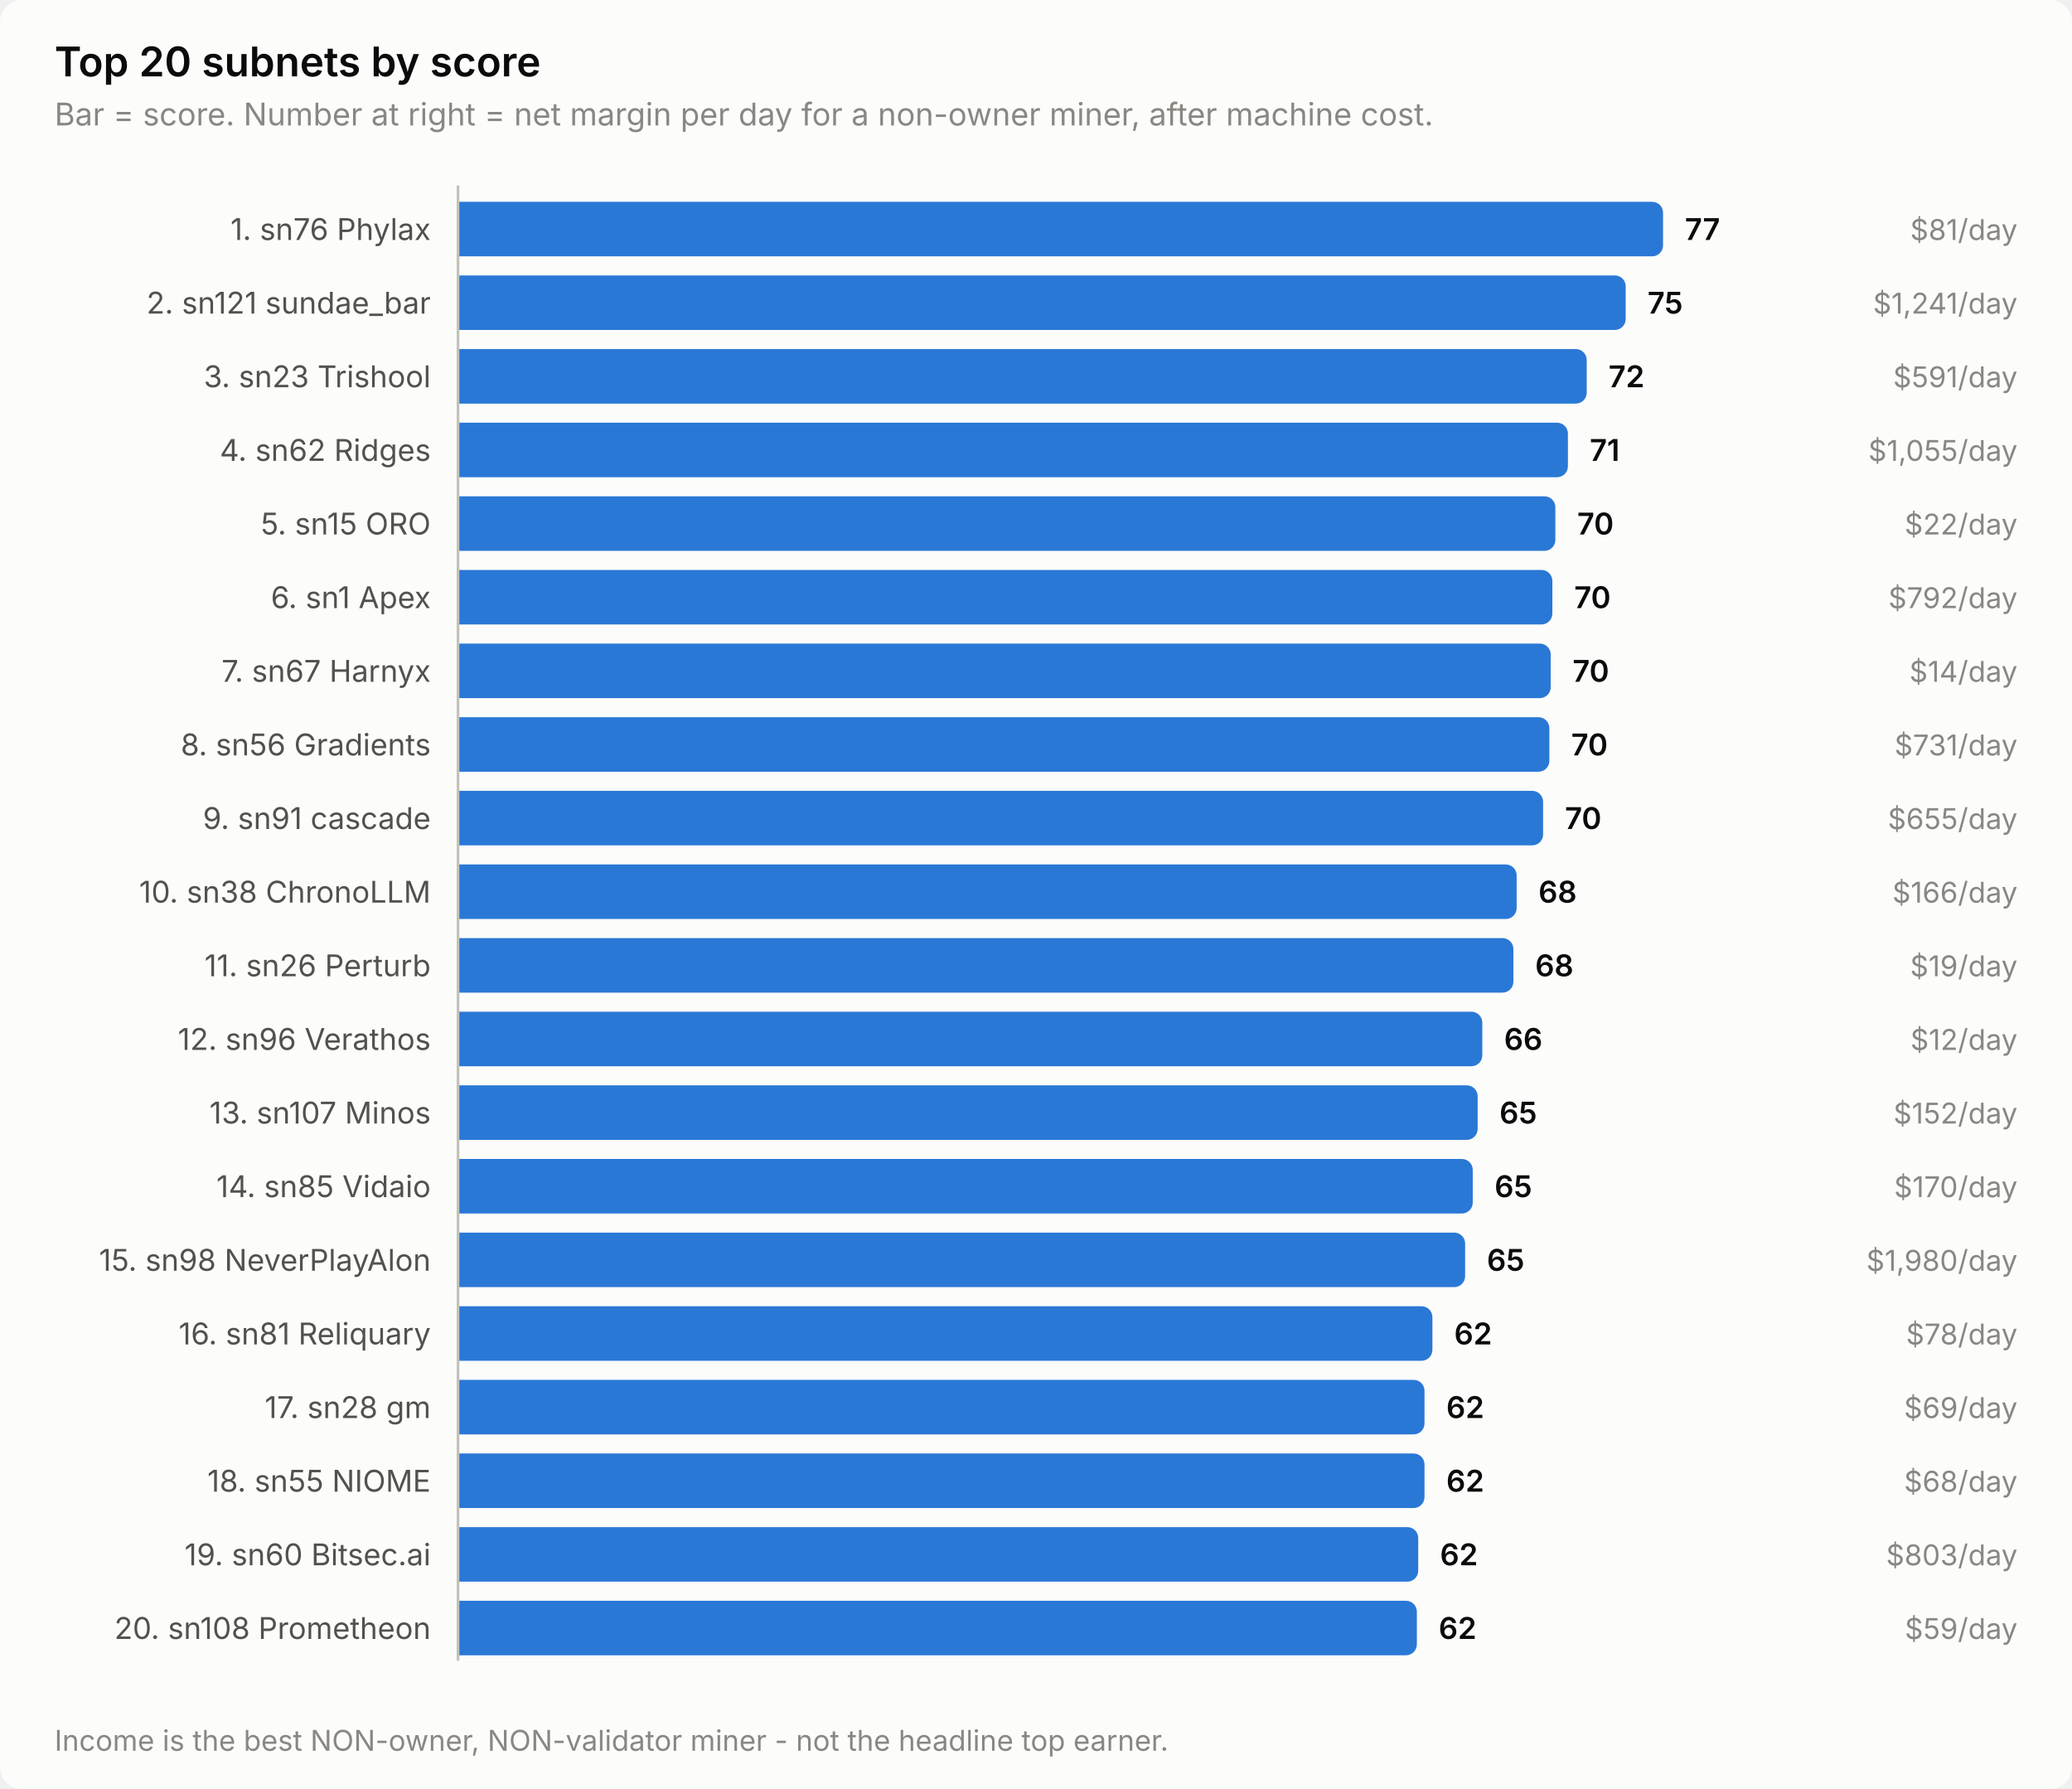
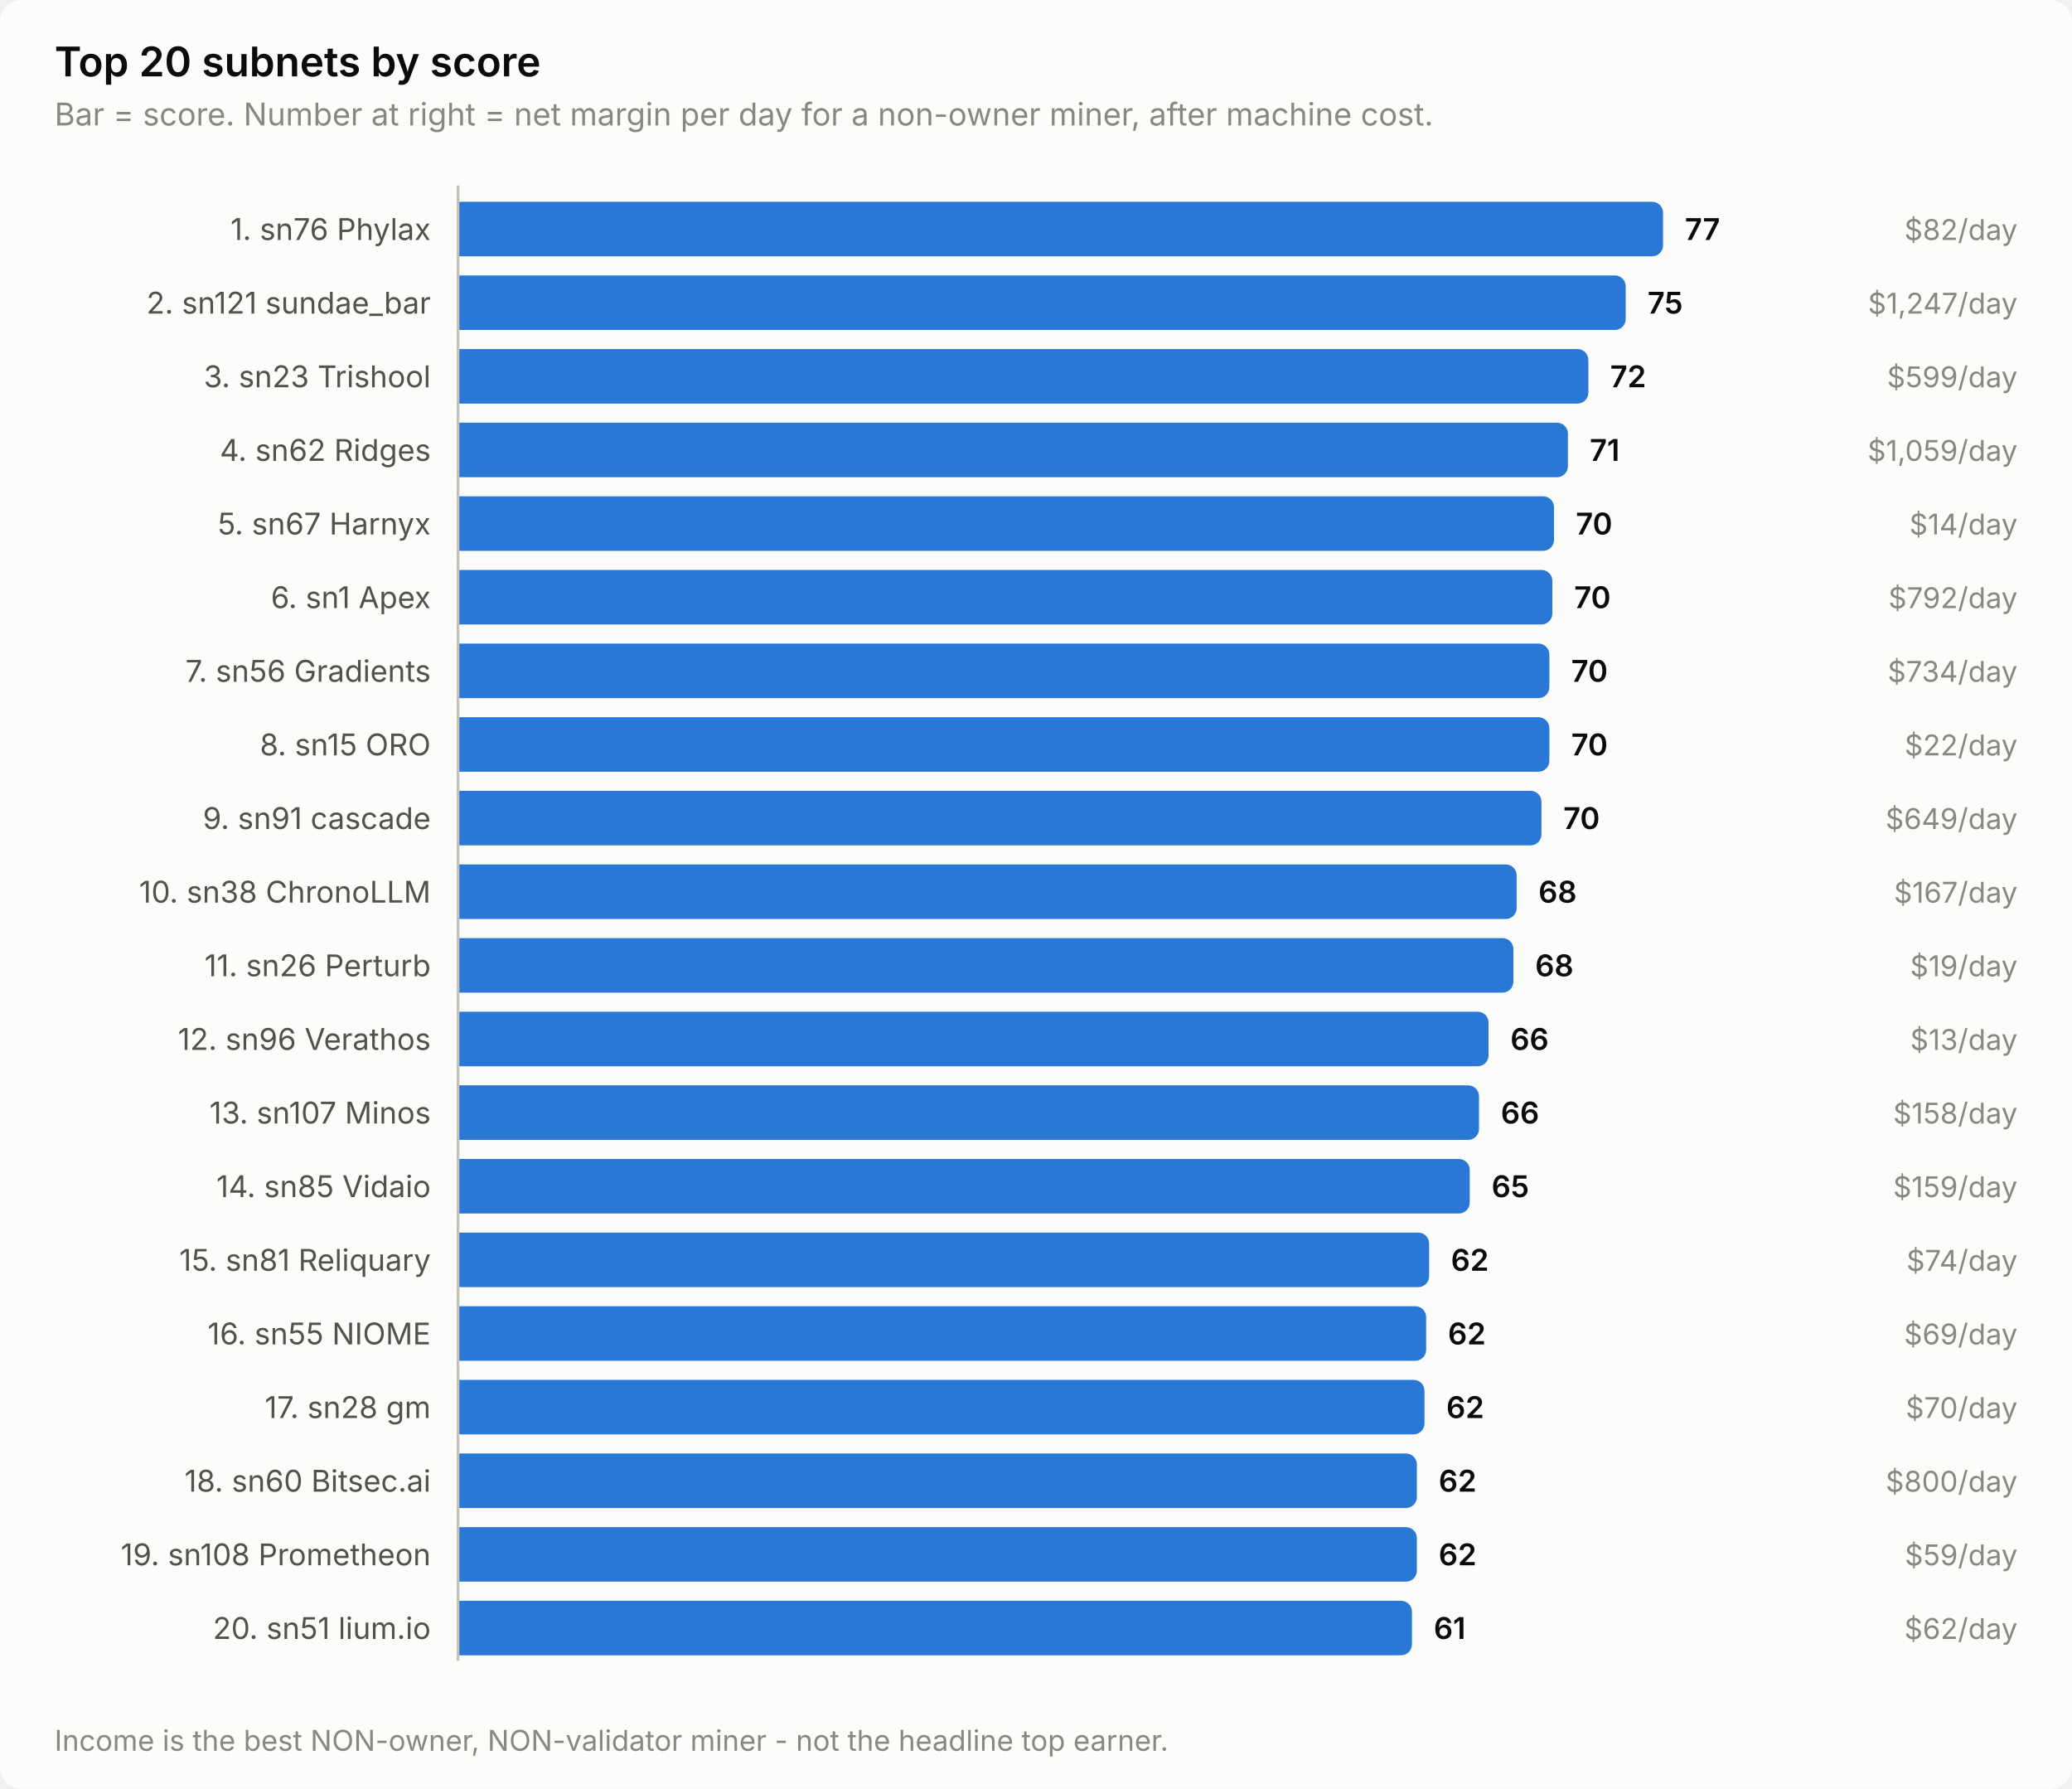
<svg xmlns="http://www.w3.org/2000/svg" width="760" height="656" viewBox="0 0 760 656" role="img" aria-label="Top 20 subnets by score">
  <style>
    text { font-family: system-ui, -apple-system, 'Segoe UI', sans-serif; }
    .t-title { font-size: 15px; font-weight: 600; }
    .t-sub { font-size: 11.5px; }
    .t-lab { font-size: 11px; }
    .t-val { font-size: 11px; font-weight: 600; font-variant-numeric: tabular-nums; }
    .t-tick { font-size: 10.5px; font-variant-numeric: tabular-nums; }

    .surface { fill: #fcfcfb; }
    .ink { fill: #0b0b0b; }
    .ink2 { fill: #52514e; }
    .muted { fill: #898781; }
    .grid { stroke: #e1e0d9; }
    .axis { stroke: #c3c2b7; }
    .accent { fill: #2a78d6; }
    .critical { fill: #d03b3b; }
    .deemph { fill: #d8d7d0; }

    @media (prefers-color-scheme: dark) {
      .surface { fill: #1a1a19; }
      .ink { fill: #ffffff; }
      .ink2 { fill: #c3c2b7; }
      .muted { fill: #898781; }
      .grid { stroke: #2c2c2a; }
      .axis { stroke: #383835; }
      .accent { fill: #3987e5; }
      .deemph { fill: #3a3a37; }
    }
</style>
  <rect class="surface" width="760" height="656" rx="8" />
  <text class="ink t-title" x="20" y="28">Top 20 subnets by score</text>
  <text class="muted t-sub" x="20" y="46">Bar = score. Number at right = net margin per day for a non-owner miner, after machine cost.</text>
  <text class="ink2 t-lab" x="158" y="88" text-anchor="end">1. sn76 Phylax</text>
  <path class="accent" d="M168.0,74.0 H606.0 a4.0,4.0 0 0 1 4.0,4.0 V90.0 a4.0,4.0 0 0 1 -4.0,4.0 H168.0 Z" />
  <text class="ink t-val" x="618.0" y="88">77</text>
-   <text class="muted t-tick" x="740" y="88" text-anchor="end">$81/day</text>
+   <text class="muted t-tick" x="740" y="88" text-anchor="end">$82/day</text>
  <text class="ink2 t-lab" x="158" y="115" text-anchor="end">2. sn121 sundae_bar</text>
  <path class="accent" d="M168.0,101.0 H592.3 a4.0,4.0 0 0 1 4.0,4.0 V117.0 a4.0,4.0 0 0 1 -4.0,4.0 H168.0 Z" />
  <text class="ink t-val" x="604.3" y="115">75</text>
-   <text class="muted t-tick" x="740" y="115" text-anchor="end">$1,241/day</text>
+   <text class="muted t-tick" x="740" y="115" text-anchor="end">$1,247/day</text>
  <text class="ink2 t-lab" x="158" y="142" text-anchor="end">3. sn23 Trishool</text>
-   <path class="accent" d="M168.0,128.0 H578.0 a4.0,4.0 0 0 1 4.0,4.0 V144.0 a4.0,4.0 0 0 1 -4.0,4.0 H168.0 Z" />
-   <text class="ink t-val" x="590.0" y="142">72</text>
-   <text class="muted t-tick" x="740" y="142" text-anchor="end">$591/day</text>
+   <path class="accent" d="M168.0,128.0 H578.6 a4.0,4.0 0 0 1 4.0,4.0 V144.0 a4.0,4.0 0 0 1 -4.0,4.0 H168.0 Z" />
+   <text class="ink t-val" x="590.6" y="142">72</text>
+   <text class="muted t-tick" x="740" y="142" text-anchor="end">$599/day</text>
  <text class="ink2 t-lab" x="158" y="169" text-anchor="end">4. sn62 Ridges</text>
  <path class="accent" d="M168.0,155.0 H571.1 a4.0,4.0 0 0 1 4.0,4.0 V171.0 a4.0,4.0 0 0 1 -4.0,4.0 H168.0 Z" />
  <text class="ink t-val" x="583.1" y="169">71</text>
-   <text class="muted t-tick" x="740" y="169" text-anchor="end">$1,055/day</text>
-   <text class="ink2 t-lab" x="158" y="196" text-anchor="end">5. sn15 ORO</text>
-   <path class="accent" d="M168.0,182.0 H566.5 a4.0,4.0 0 0 1 4.0,4.0 V198.0 a4.0,4.0 0 0 1 -4.0,4.0 H168.0 Z" />
-   <text class="ink t-val" x="578.5" y="196">70</text>
-   <text class="muted t-tick" x="740" y="196" text-anchor="end">$22/day</text>
+   <text class="muted t-tick" x="740" y="169" text-anchor="end">$1,059/day</text>
+   <text class="ink2 t-lab" x="158" y="196" text-anchor="end">5. sn67 Harnyx</text>
+   <path class="accent" d="M168.0,182.0 H566.0 a4.0,4.0 0 0 1 4.0,4.0 V198.0 a4.0,4.0 0 0 1 -4.0,4.0 H168.0 Z" />
+   <text class="ink t-val" x="578.0" y="196">70</text>
+   <text class="muted t-tick" x="740" y="196" text-anchor="end">$14/day</text>
  <text class="ink2 t-lab" x="158" y="223" text-anchor="end">6. sn1 Apex</text>
  <path class="accent" d="M168.0,209.0 H565.4 a4.0,4.0 0 0 1 4.0,4.0 V225.0 a4.0,4.0 0 0 1 -4.0,4.0 H168.0 Z" />
  <text class="ink t-val" x="577.4" y="223">70</text>
  <text class="muted t-tick" x="740" y="223" text-anchor="end">$792/day</text>
-   <text class="ink2 t-lab" x="158" y="250" text-anchor="end">7. sn67 Harnyx</text>
-   <path class="accent" d="M168.0,236.0 H564.8 a4.0,4.0 0 0 1 4.0,4.0 V252.0 a4.0,4.0 0 0 1 -4.0,4.0 H168.0 Z" />
-   <text class="ink t-val" x="576.8" y="250">70</text>
-   <text class="muted t-tick" x="740" y="250" text-anchor="end">$14/day</text>
-   <text class="ink2 t-lab" x="158" y="277" text-anchor="end">8. sn56 Gradients</text>
+   <text class="ink2 t-lab" x="158" y="250" text-anchor="end">7. sn56 Gradients</text>
+   <path class="accent" d="M168.0,236.0 H564.3 a4.0,4.0 0 0 1 4.0,4.0 V252.0 a4.0,4.0 0 0 1 -4.0,4.0 H168.0 Z" />
+   <text class="ink t-val" x="576.3" y="250">70</text>
+   <text class="muted t-tick" x="740" y="250" text-anchor="end">$734/day</text>
+   <text class="ink2 t-lab" x="158" y="277" text-anchor="end">8. sn15 ORO</text>
  <path class="accent" d="M168.0,263.0 H564.3 a4.0,4.0 0 0 1 4.0,4.0 V279.0 a4.0,4.0 0 0 1 -4.0,4.0 H168.0 Z" />
  <text class="ink t-val" x="576.3" y="277">70</text>
-   <text class="muted t-tick" x="740" y="277" text-anchor="end">$731/day</text>
+   <text class="muted t-tick" x="740" y="277" text-anchor="end">$22/day</text>
  <text class="ink2 t-lab" x="158" y="304" text-anchor="end">9. sn91 cascade</text>
-   <path class="accent" d="M168.0,290.0 H562.0 a4.0,4.0 0 0 1 4.0,4.0 V306.0 a4.0,4.0 0 0 1 -4.0,4.0 H168.0 Z" />
-   <text class="ink t-val" x="574.0" y="304">70</text>
-   <text class="muted t-tick" x="740" y="304" text-anchor="end">$655/day</text>
+   <path class="accent" d="M168.0,290.0 H561.4 a4.0,4.0 0 0 1 4.0,4.0 V306.0 a4.0,4.0 0 0 1 -4.0,4.0 H168.0 Z" />
+   <text class="ink t-val" x="573.4" y="304">70</text>
+   <text class="muted t-tick" x="740" y="304" text-anchor="end">$649/day</text>
  <text class="ink2 t-lab" x="158" y="331" text-anchor="end">10. sn38 ChronoLLM</text>
  <path class="accent" d="M168.0,317.0 H552.3 a4.0,4.0 0 0 1 4.0,4.0 V333.0 a4.0,4.0 0 0 1 -4.0,4.0 H168.0 Z" />
  <text class="ink t-val" x="564.3" y="331">68</text>
-   <text class="muted t-tick" x="740" y="331" text-anchor="end">$166/day</text>
+   <text class="muted t-tick" x="740" y="331" text-anchor="end">$167/day</text>
  <text class="ink2 t-lab" x="158" y="358" text-anchor="end">11. sn26 Perturb</text>
  <path class="accent" d="M168.0,344.0 H551.1 a4.0,4.0 0 0 1 4.0,4.0 V360.0 a4.0,4.0 0 0 1 -4.0,4.0 H168.0 Z" />
  <text class="ink t-val" x="563.1" y="358">68</text>
  <text class="muted t-tick" x="740" y="358" text-anchor="end">$19/day</text>
  <text class="ink2 t-lab" x="158" y="385" text-anchor="end">12. sn96 Verathos</text>
-   <path class="accent" d="M168.0,371.0 H539.7 a4.0,4.0 0 0 1 4.0,4.0 V387.0 a4.0,4.0 0 0 1 -4.0,4.0 H168.0 Z" />
-   <text class="ink t-val" x="551.7" y="385">66</text>
-   <text class="muted t-tick" x="740" y="385" text-anchor="end">$12/day</text>
+   <path class="accent" d="M168.0,371.0 H542.0 a4.0,4.0 0 0 1 4.0,4.0 V387.0 a4.0,4.0 0 0 1 -4.0,4.0 H168.0 Z" />
+   <text class="ink t-val" x="554.0" y="385">66</text>
+   <text class="muted t-tick" x="740" y="385" text-anchor="end">$13/day</text>
  <text class="ink2 t-lab" x="158" y="412" text-anchor="end">13. sn107 Minos</text>
-   <path class="accent" d="M168.0,398.0 H538.0 a4.0,4.0 0 0 1 4.0,4.0 V414.0 a4.0,4.0 0 0 1 -4.0,4.0 H168.0 Z" />
-   <text class="ink t-val" x="550.0" y="412">65</text>
-   <text class="muted t-tick" x="740" y="412" text-anchor="end">$152/day</text>
+   <path class="accent" d="M168.0,398.0 H538.5 a4.0,4.0 0 0 1 4.0,4.0 V414.0 a4.0,4.0 0 0 1 -4.0,4.0 H168.0 Z" />
+   <text class="ink t-val" x="550.5" y="412">66</text>
+   <text class="muted t-tick" x="740" y="412" text-anchor="end">$158/day</text>
  <text class="ink2 t-lab" x="158" y="439" text-anchor="end">14. sn85 Vidaio</text>
-   <path class="accent" d="M168.0,425.0 H536.2 a4.0,4.0 0 0 1 4.0,4.0 V441.0 a4.0,4.0 0 0 1 -4.0,4.0 H168.0 Z" />
-   <text class="ink t-val" x="548.2" y="439">65</text>
-   <text class="muted t-tick" x="740" y="439" text-anchor="end">$170/day</text>
-   <text class="ink2 t-lab" x="158" y="466" text-anchor="end">15. sn98 NeverPlayAlon</text>
-   <path class="accent" d="M168.0,452.0 H533.4 a4.0,4.0 0 0 1 4.0,4.0 V468.0 a4.0,4.0 0 0 1 -4.0,4.0 H168.0 Z" />
-   <text class="ink t-val" x="545.4" y="466">65</text>
-   <text class="muted t-tick" x="740" y="466" text-anchor="end">$1,980/day</text>
-   <text class="ink2 t-lab" x="158" y="493" text-anchor="end">16. sn81 Reliquary</text>
-   <path class="accent" d="M168.0,479.0 H521.4 a4.0,4.0 0 0 1 4.0,4.0 V495.0 a4.0,4.0 0 0 1 -4.0,4.0 H168.0 Z" />
-   <text class="ink t-val" x="533.4" y="493">62</text>
-   <text class="muted t-tick" x="740" y="493" text-anchor="end">$78/day</text>
+   <path class="accent" d="M168.0,425.0 H535.1 a4.0,4.0 0 0 1 4.0,4.0 V441.0 a4.0,4.0 0 0 1 -4.0,4.0 H168.0 Z" />
+   <text class="ink t-val" x="547.1" y="439">65</text>
+   <text class="muted t-tick" x="740" y="439" text-anchor="end">$159/day</text>
+   <text class="ink2 t-lab" x="158" y="466" text-anchor="end">15. sn81 Reliquary</text>
+   <path class="accent" d="M168.0,452.0 H520.2 a4.0,4.0 0 0 1 4.0,4.0 V468.0 a4.0,4.0 0 0 1 -4.0,4.0 H168.0 Z" />
+   <text class="ink t-val" x="532.2" y="466">62</text>
+   <text class="muted t-tick" x="740" y="466" text-anchor="end">$74/day</text>
+   <text class="ink2 t-lab" x="158" y="493" text-anchor="end">16. sn55 NIOME</text>
+   <path class="accent" d="M168.0,479.0 H519.1 a4.0,4.0 0 0 1 4.0,4.0 V495.0 a4.0,4.0 0 0 1 -4.0,4.0 H168.0 Z" />
+   <text class="ink t-val" x="531.1" y="493">62</text>
+   <text class="muted t-tick" x="740" y="493" text-anchor="end">$69/day</text>
  <text class="ink2 t-lab" x="158" y="520" text-anchor="end">17. sn28 gm</text>
  <path class="accent" d="M168.0,506.0 H518.5 a4.0,4.0 0 0 1 4.0,4.0 V522.0 a4.0,4.0 0 0 1 -4.0,4.0 H168.0 Z" />
  <text class="ink t-val" x="530.5" y="520">62</text>
-   <text class="muted t-tick" x="740" y="520" text-anchor="end">$69/day</text>
-   <text class="ink2 t-lab" x="158" y="547" text-anchor="end">18. sn55 NIOME</text>
-   <path class="accent" d="M168.0,533.0 H518.5 a4.0,4.0 0 0 1 4.0,4.0 V549.0 a4.0,4.0 0 0 1 -4.0,4.0 H168.0 Z" />
-   <text class="ink t-val" x="530.5" y="547">62</text>
-   <text class="muted t-tick" x="740" y="547" text-anchor="end">$68/day</text>
-   <text class="ink2 t-lab" x="158" y="574" text-anchor="end">19. sn60 Bitsec.ai</text>
-   <path class="accent" d="M168.0,560.0 H516.2 a4.0,4.0 0 0 1 4.0,4.0 V576.0 a4.0,4.0 0 0 1 -4.0,4.0 H168.0 Z" />
-   <text class="ink t-val" x="528.2" y="574">62</text>
-   <text class="muted t-tick" x="740" y="574" text-anchor="end">$803/day</text>
-   <text class="ink2 t-lab" x="158" y="601" text-anchor="end">20. sn108 Prometheon</text>
-   <path class="accent" d="M168.0,587.0 H515.7 a4.0,4.0 0 0 1 4.0,4.0 V603.0 a4.0,4.0 0 0 1 -4.0,4.0 H168.0 Z" />
-   <text class="ink t-val" x="527.7" y="601">62</text>
-   <text class="muted t-tick" x="740" y="601" text-anchor="end">$59/day</text>
+   <text class="muted t-tick" x="740" y="520" text-anchor="end">$70/day</text>
+   <text class="ink2 t-lab" x="158" y="547" text-anchor="end">18. sn60 Bitsec.ai</text>
+   <path class="accent" d="M168.0,533.0 H515.7 a4.0,4.0 0 0 1 4.0,4.0 V549.0 a4.0,4.0 0 0 1 -4.0,4.0 H168.0 Z" />
+   <text class="ink t-val" x="527.7" y="547">62</text>
+   <text class="muted t-tick" x="740" y="547" text-anchor="end">$800/day</text>
+   <text class="ink2 t-lab" x="158" y="574" text-anchor="end">19. sn108 Prometheon</text>
+   <path class="accent" d="M168.0,560.0 H515.7 a4.0,4.0 0 0 1 4.0,4.0 V576.0 a4.0,4.0 0 0 1 -4.0,4.0 H168.0 Z" />
+   <text class="ink t-val" x="527.7" y="574">62</text>
+   <text class="muted t-tick" x="740" y="574" text-anchor="end">$59/day</text>
+   <text class="ink2 t-lab" x="158" y="601" text-anchor="end">20. sn51 lium.io</text>
+   <path class="accent" d="M168.0,587.0 H513.9 a4.0,4.0 0 0 1 4.0,4.0 V603.0 a4.0,4.0 0 0 1 -4.0,4.0 H168.0 Z" />
+   <text class="ink t-val" x="525.9" y="601">61</text>
+   <text class="muted t-tick" x="740" y="601" text-anchor="end">$62/day</text>
  <line class="axis" x1="168" y1="68" x2="168" y2="609" stroke-width="1" />
  <text class="muted t-tick" x="20" y="642">Income is the best NON-owner, NON-validator miner - not the headline top earner.</text>
</svg>
